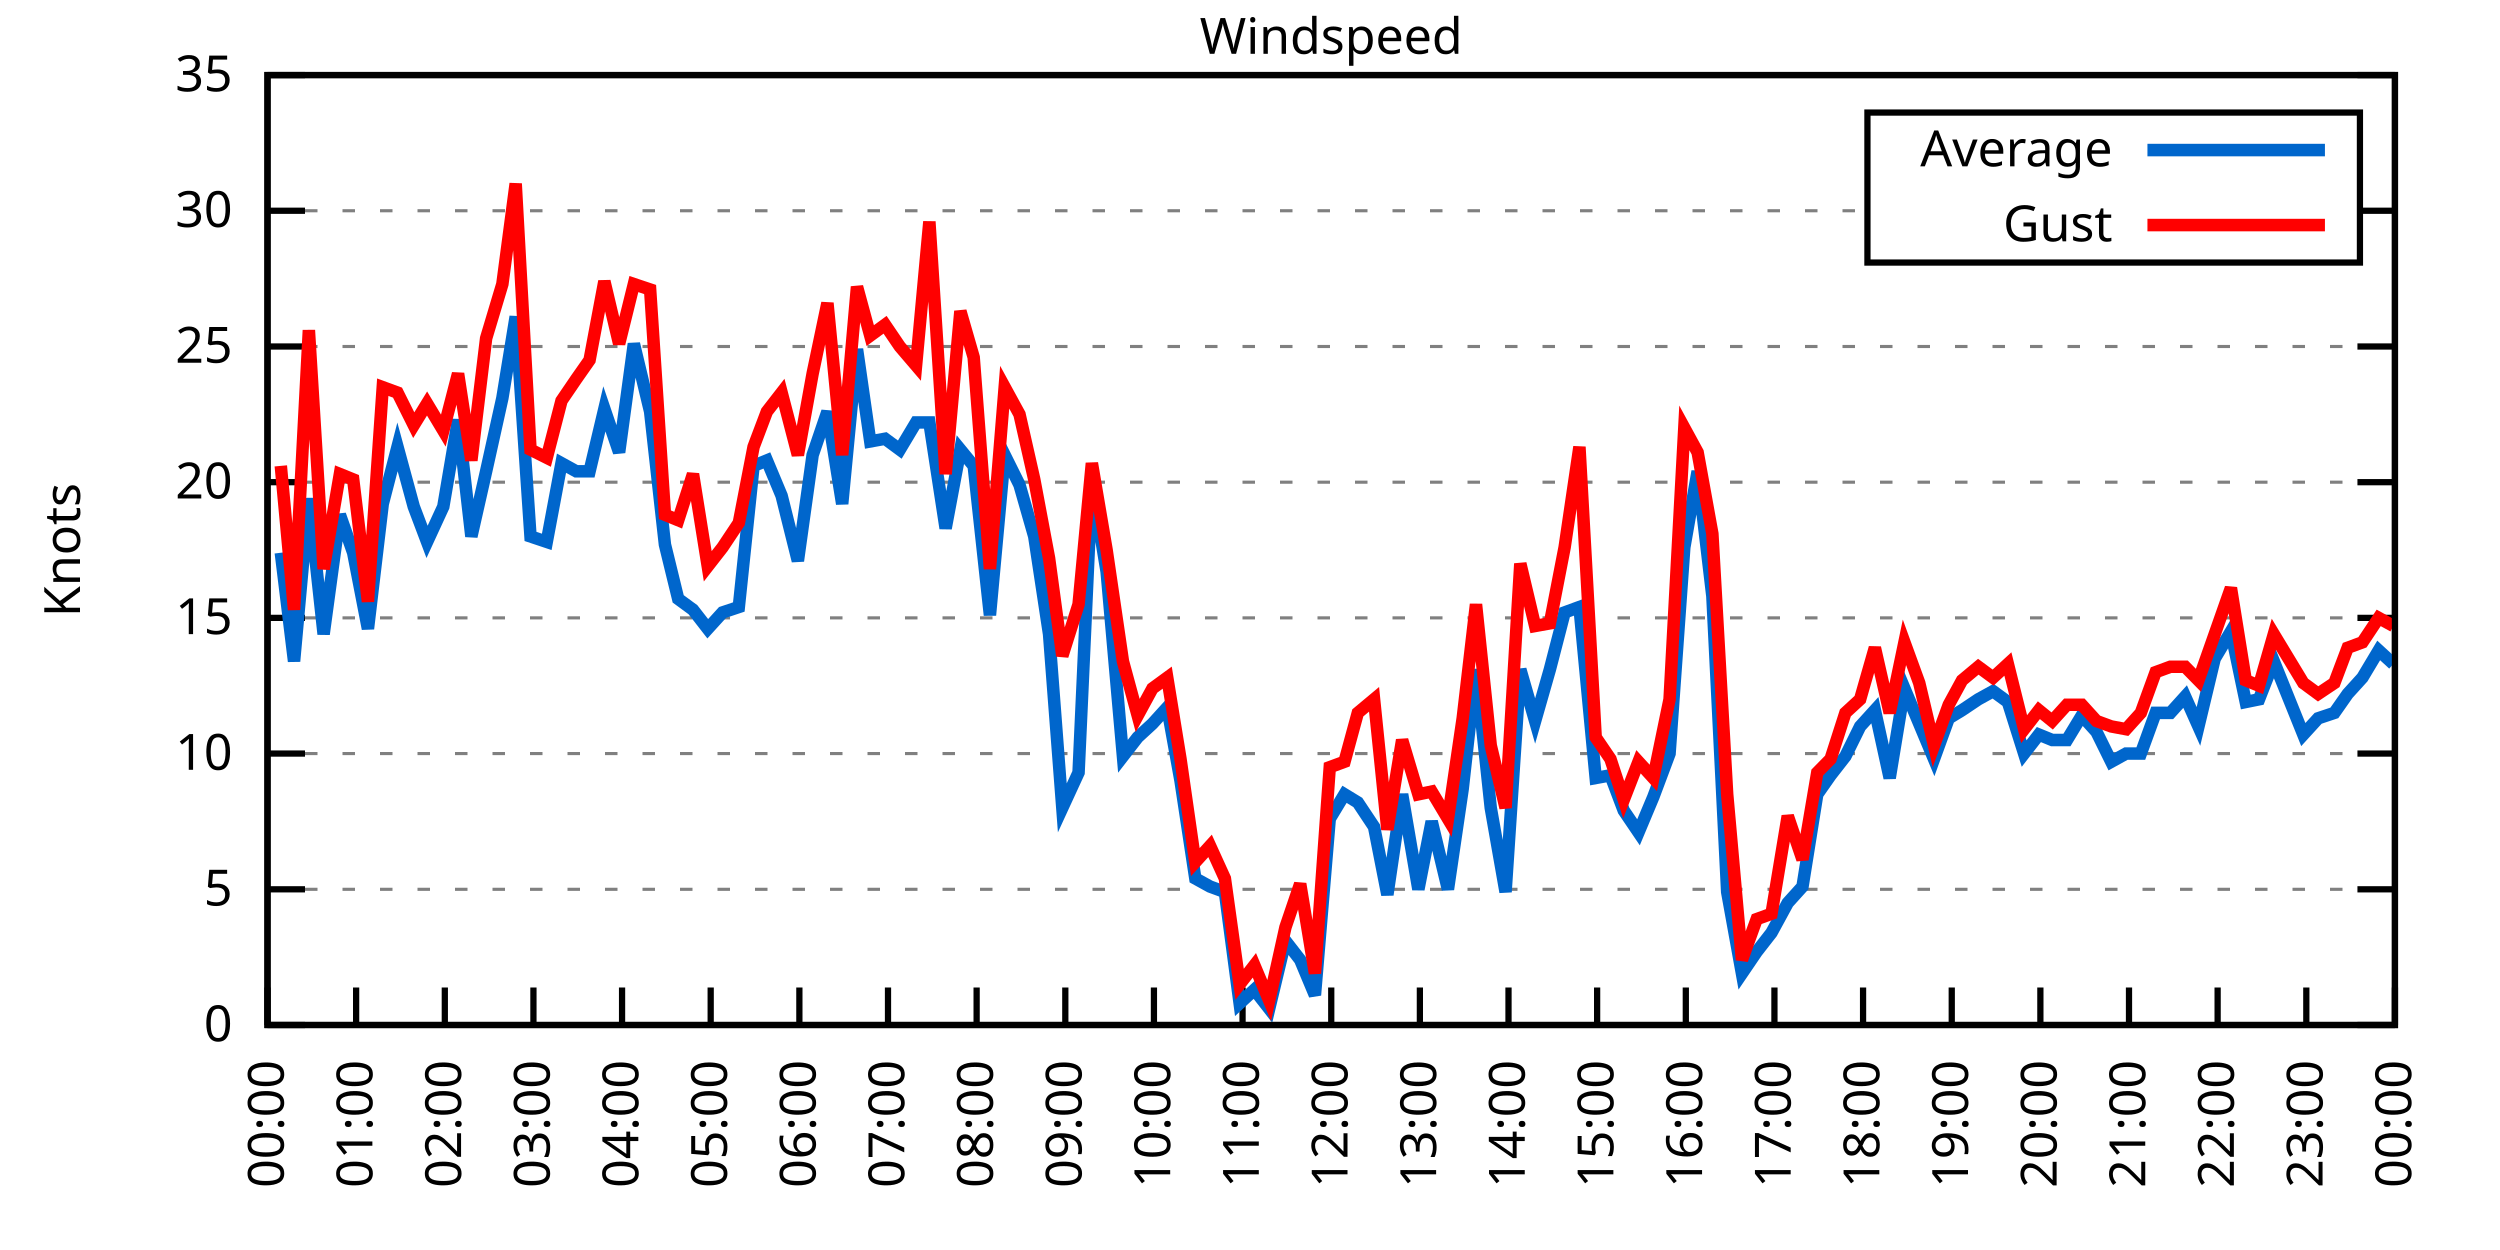
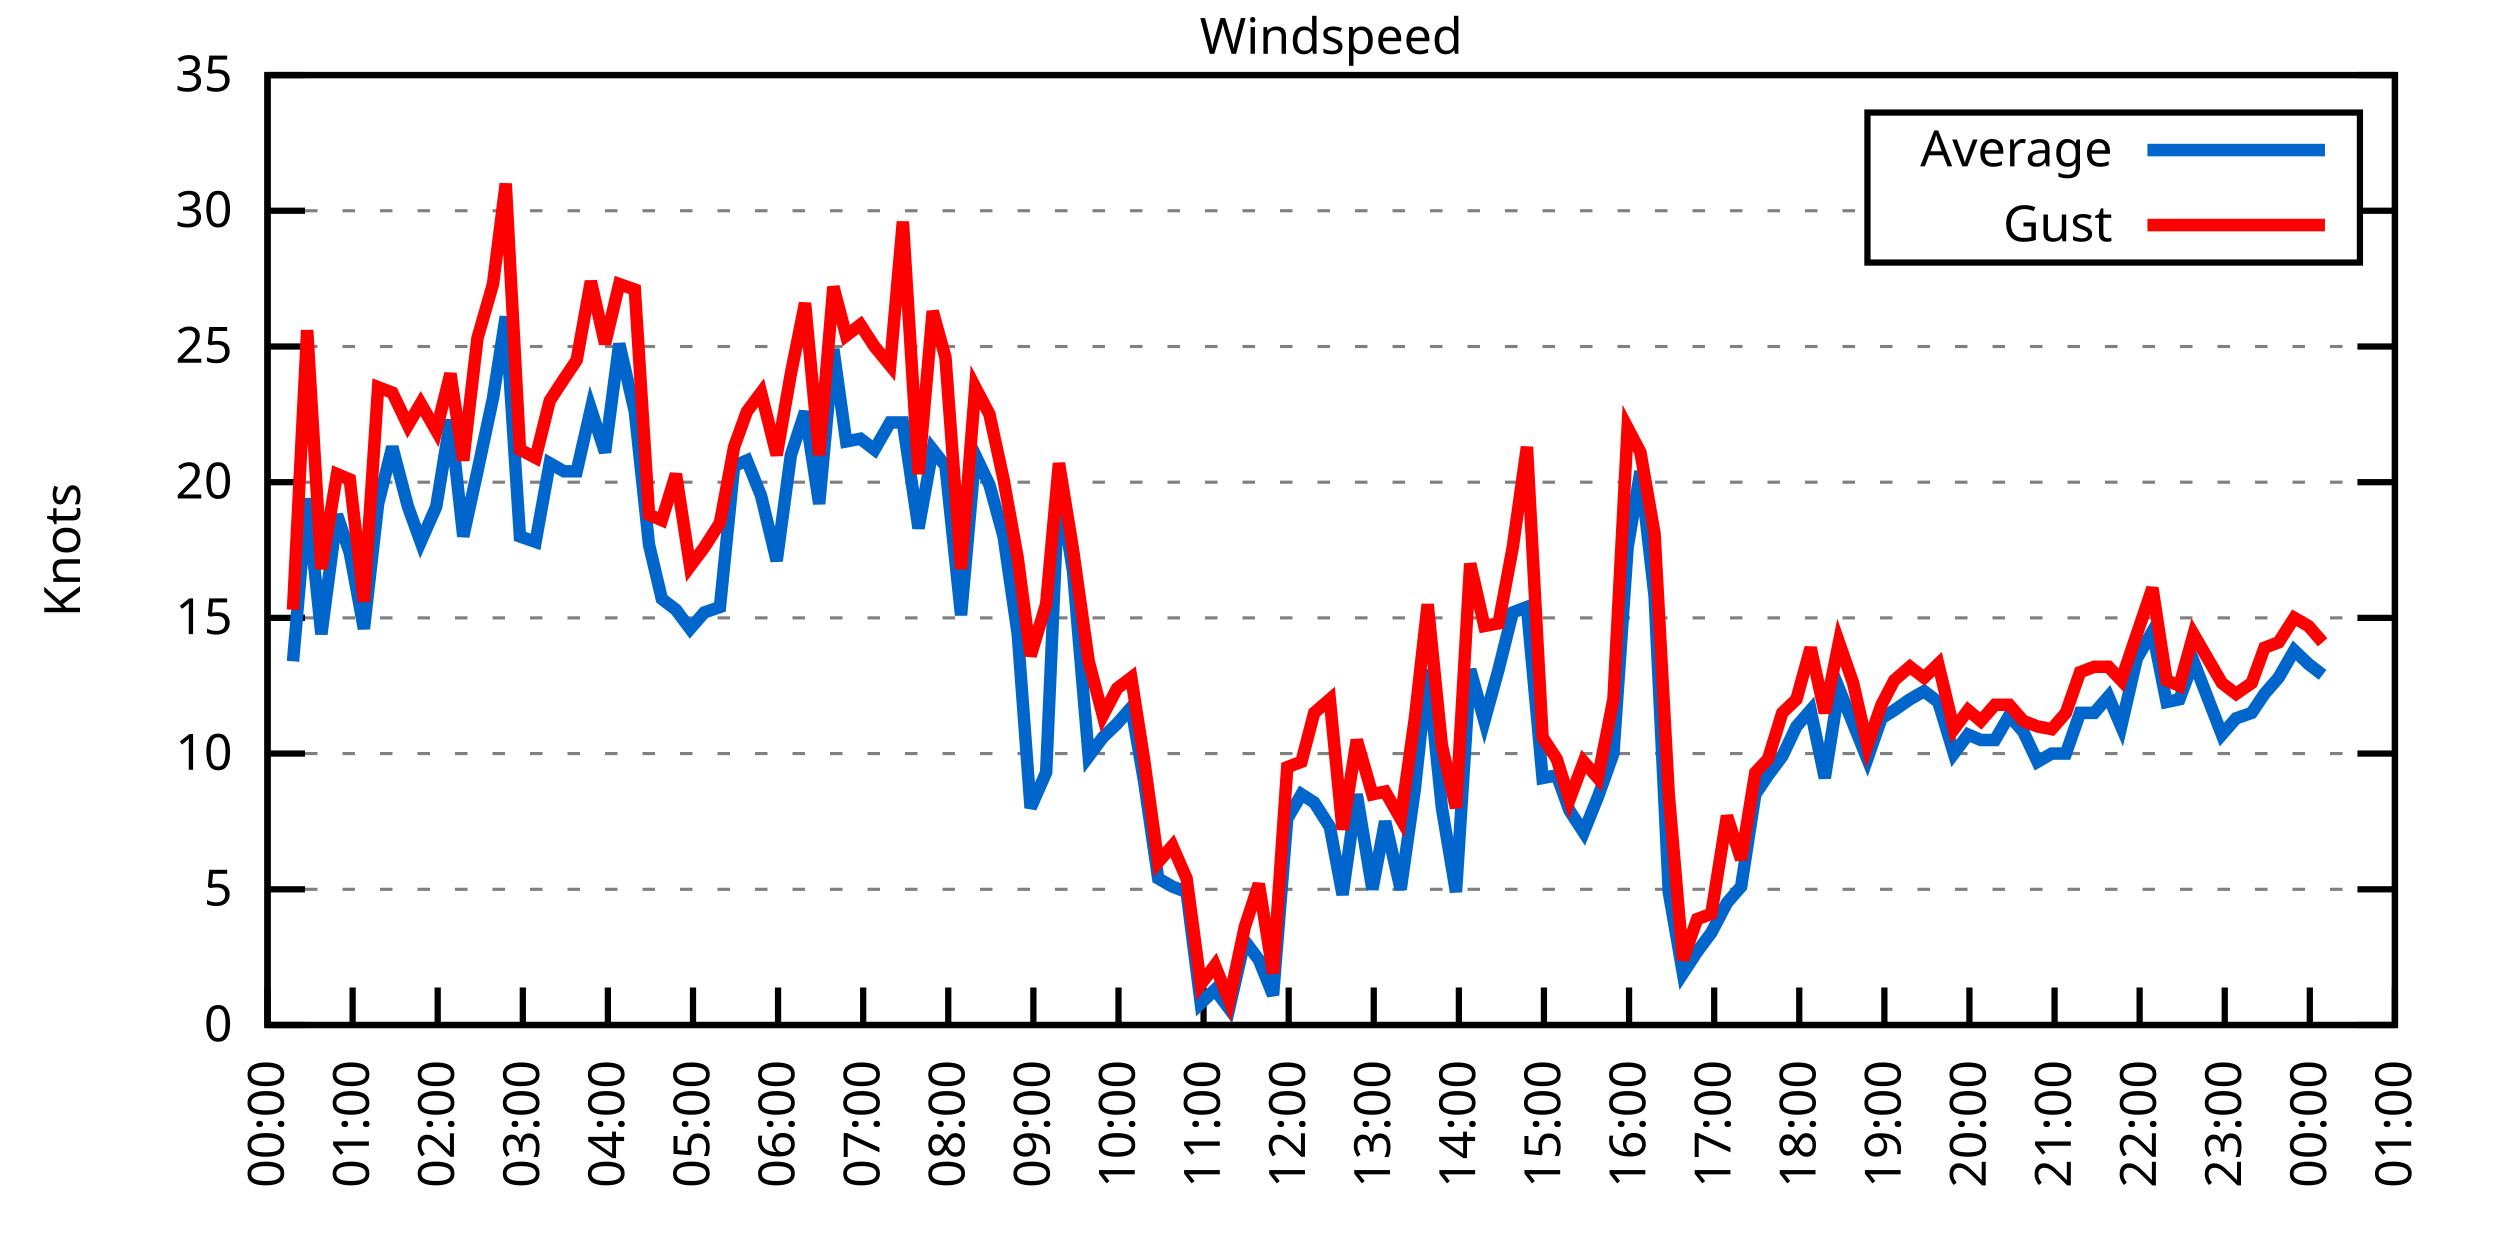
<svg xmlns="http://www.w3.org/2000/svg" xmlns:xlink="http://www.w3.org/1999/xlink" width="400" height="200" viewBox="0 0 400 200">
  <g id="gnuplot_canvas">
    <rect x="0" y="0" width="400" height="200" fill="none" />
    <defs>
      <circle id="gpDot" r="0.5" stroke-width="0.5" stroke="currentColor" />
      <path id="gpPt0" stroke-width="0.333" stroke="currentColor" d="M-1,0 h2 M0,-1 v2" />
      <path id="gpPt1" stroke-width="0.333" stroke="currentColor" d="M-1,-1 L1,1 M1,-1 L-1,1" />
      <path id="gpPt2" stroke-width="0.333" stroke="currentColor" d="M-1,0 L1,0 M0,-1 L0,1 M-1,-1 L1,1 M-1,1 L1,-1" />
      <rect id="gpPt3" stroke-width="0.333" stroke="currentColor" x="-1" y="-1" width="2" height="2" />
      <rect id="gpPt4" stroke-width="0.333" stroke="currentColor" fill="currentColor" x="-1" y="-1" width="2" height="2" />
      <circle id="gpPt5" stroke-width="0.333" stroke="currentColor" cx="0" cy="0" r="1" />
      <use xlink:href="#gpPt5" id="gpPt6" fill="currentColor" stroke="none" />
      <path id="gpPt7" stroke-width="0.333" stroke="currentColor" d="M0,-1.33 L-1.33,0.67 L1.33,0.67 z" />
      <use xlink:href="#gpPt7" id="gpPt8" fill="currentColor" stroke="none" />
      <use xlink:href="#gpPt7" id="gpPt9" stroke="currentColor" transform="rotate(180)" />
      <use xlink:href="#gpPt9" id="gpPt10" fill="currentColor" stroke="none" />
      <use xlink:href="#gpPt3" id="gpPt11" stroke="currentColor" transform="rotate(45)" />
      <use xlink:href="#gpPt11" id="gpPt12" fill="currentColor" stroke="none" />
      <path id="gpPt13" stroke-width="0.333" stroke="currentColor" d="M0,1.330 L1.265,0.411 L0.782,-1.067 L-0.782,-1.076 L-1.265,0.411 z" />
      <use xlink:href="#gpPt13" id="gpPt14" fill="currentColor" stroke="none" />
      <filter id="textbox" filterUnits="objectBoundingBox" x="0" y="0" height="1" width="1">
        <feFlood flood-color="white" flood-opacity="1" result="bgnd" />
        <feComposite in="SourceGraphic" in2="bgnd" operator="atop" />
      </filter>
      <filter id="greybox" filterUnits="objectBoundingBox" x="0" y="0" height="1" width="1">
        <feFlood flood-color="lightgrey" flood-opacity="1" result="grey" />
        <feComposite in="SourceGraphic" in2="grey" operator="atop" />
      </filter>
    </defs>
    <g fill="none" color="white" stroke="currentColor" stroke-width="1.00" stroke-linecap="butt" stroke-linejoin="miter">
</g>
    <g fill="none" color="black" stroke="currentColor" stroke-width="1.00" stroke-linecap="butt" stroke-linejoin="miter">
      <g stroke="none" shape-rendering="crispEdges">
        <polygon fill="rgb(255, 255, 255)" points="42.80,164.00 383.18,164.00 383.18,12.02 42.80,12.02 " />
      </g>
    </g>
    <g fill="none" color="black" stroke="currentColor" stroke-width="1.00" stroke-linecap="butt" stroke-linejoin="miter">
</g>
    <g fill="none" color="black" stroke="black" stroke-width="0.50" stroke-linecap="butt" stroke-linejoin="miter">
</g>
    <g fill="none" color="gray" stroke="currentColor" stroke-width="0.50" stroke-linecap="butt" stroke-linejoin="miter">
      <path stroke="gray" stroke-dasharray="2,4" class="gridline" d="M42.80,164.00 L383.19,164.00  " />
    </g>
    <g fill="none" color="gray" stroke="gray" stroke-width="1.00" stroke-linecap="butt" stroke-linejoin="miter">
</g>
    <g fill="none" color="black" stroke="currentColor" stroke-width="1.00" stroke-linecap="butt" stroke-linejoin="miter">
      <path stroke="black" d="M42.80,164.00 L48.80,164.00 M383.19,164.00 L377.19,164.00  " />
      <g transform="translate(37.20,166.60)" stroke="none" fill="black" font-family="Sans" font-size="8.00" text-anchor="end">
        <text>
          <tspan font-family="Sans"> 0</tspan>
        </text>
      </g>
    </g>
    <g fill="none" color="black" stroke="currentColor" stroke-width="1.00" stroke-linecap="butt" stroke-linejoin="miter">
</g>
    <g fill="none" color="black" stroke="black" stroke-width="0.50" stroke-linecap="butt" stroke-linejoin="miter">
</g>
    <g fill="none" color="gray" stroke="currentColor" stroke-width="0.50" stroke-linecap="butt" stroke-linejoin="miter">
      <path stroke="gray" stroke-dasharray="2,4" class="gridline" d="M42.80,142.29 L383.19,142.29  " />
    </g>
    <g fill="none" color="gray" stroke="gray" stroke-width="1.00" stroke-linecap="butt" stroke-linejoin="miter">
</g>
    <g fill="none" color="black" stroke="currentColor" stroke-width="1.00" stroke-linecap="butt" stroke-linejoin="miter">
      <path stroke="black" d="M42.80,142.29 L48.80,142.29 M383.19,142.29 L377.19,142.29  " />
      <g transform="translate(37.20,144.89)" stroke="none" fill="black" font-family="Sans" font-size="8.00" text-anchor="end">
        <text>
          <tspan font-family="Sans"> 5</tspan>
        </text>
      </g>
    </g>
    <g fill="none" color="black" stroke="currentColor" stroke-width="1.00" stroke-linecap="butt" stroke-linejoin="miter">
</g>
    <g fill="none" color="black" stroke="black" stroke-width="0.50" stroke-linecap="butt" stroke-linejoin="miter">
</g>
    <g fill="none" color="gray" stroke="currentColor" stroke-width="0.50" stroke-linecap="butt" stroke-linejoin="miter">
      <path stroke="gray" stroke-dasharray="2,4" class="gridline" d="M42.80,120.57 L383.19,120.57  " />
    </g>
    <g fill="none" color="gray" stroke="gray" stroke-width="1.00" stroke-linecap="butt" stroke-linejoin="miter">
</g>
    <g fill="none" color="black" stroke="currentColor" stroke-width="1.00" stroke-linecap="butt" stroke-linejoin="miter">
      <path stroke="black" d="M42.80,120.57 L48.80,120.57 M383.19,120.57 L377.19,120.57  " />
      <g transform="translate(37.20,123.17)" stroke="none" fill="black" font-family="Sans" font-size="8.00" text-anchor="end">
        <text>
          <tspan font-family="Sans"> 10</tspan>
        </text>
      </g>
    </g>
    <g fill="none" color="black" stroke="currentColor" stroke-width="1.00" stroke-linecap="butt" stroke-linejoin="miter">
</g>
    <g fill="none" color="black" stroke="black" stroke-width="0.50" stroke-linecap="butt" stroke-linejoin="miter">
</g>
    <g fill="none" color="gray" stroke="currentColor" stroke-width="0.50" stroke-linecap="butt" stroke-linejoin="miter">
      <path stroke="gray" stroke-dasharray="2,4" class="gridline" d="M42.80,98.86 L383.19,98.86  " />
    </g>
    <g fill="none" color="gray" stroke="gray" stroke-width="1.00" stroke-linecap="butt" stroke-linejoin="miter">
</g>
    <g fill="none" color="black" stroke="currentColor" stroke-width="1.00" stroke-linecap="butt" stroke-linejoin="miter">
      <path stroke="black" d="M42.80,98.86 L48.80,98.86 M383.19,98.86 L377.19,98.86  " />
      <g transform="translate(37.20,101.46)" stroke="none" fill="black" font-family="Sans" font-size="8.00" text-anchor="end">
        <text>
          <tspan font-family="Sans"> 15</tspan>
        </text>
      </g>
    </g>
    <g fill="none" color="black" stroke="currentColor" stroke-width="1.00" stroke-linecap="butt" stroke-linejoin="miter">
</g>
    <g fill="none" color="black" stroke="black" stroke-width="0.50" stroke-linecap="butt" stroke-linejoin="miter">
</g>
    <g fill="none" color="gray" stroke="currentColor" stroke-width="0.50" stroke-linecap="butt" stroke-linejoin="miter">
      <path stroke="gray" stroke-dasharray="2,4" class="gridline" d="M42.80,77.15 L383.19,77.15  " />
    </g>
    <g fill="none" color="gray" stroke="gray" stroke-width="1.00" stroke-linecap="butt" stroke-linejoin="miter">
</g>
    <g fill="none" color="black" stroke="currentColor" stroke-width="1.00" stroke-linecap="butt" stroke-linejoin="miter">
      <path stroke="black" d="M42.80,77.15 L48.80,77.15 M383.19,77.15 L377.19,77.15  " />
      <g transform="translate(37.20,79.75)" stroke="none" fill="black" font-family="Sans" font-size="8.00" text-anchor="end">
        <text>
          <tspan font-family="Sans"> 20</tspan>
        </text>
      </g>
    </g>
    <g fill="none" color="black" stroke="currentColor" stroke-width="1.00" stroke-linecap="butt" stroke-linejoin="miter">
</g>
    <g fill="none" color="black" stroke="black" stroke-width="0.50" stroke-linecap="butt" stroke-linejoin="miter">
</g>
    <g fill="none" color="gray" stroke="currentColor" stroke-width="0.50" stroke-linecap="butt" stroke-linejoin="miter">
      <path stroke="gray" stroke-dasharray="2,4" class="gridline" d="M42.80,55.44 L383.19,55.44  " />
    </g>
    <g fill="none" color="gray" stroke="gray" stroke-width="1.00" stroke-linecap="butt" stroke-linejoin="miter">
</g>
    <g fill="none" color="black" stroke="currentColor" stroke-width="1.00" stroke-linecap="butt" stroke-linejoin="miter">
      <path stroke="black" d="M42.80,55.44 L48.80,55.44 M383.19,55.44 L377.19,55.44  " />
      <g transform="translate(37.20,58.04)" stroke="none" fill="black" font-family="Sans" font-size="8.00" text-anchor="end">
        <text>
          <tspan font-family="Sans"> 25</tspan>
        </text>
      </g>
    </g>
    <g fill="none" color="black" stroke="currentColor" stroke-width="1.00" stroke-linecap="butt" stroke-linejoin="miter">
</g>
    <g fill="none" color="black" stroke="black" stroke-width="0.50" stroke-linecap="butt" stroke-linejoin="miter">
</g>
    <g fill="none" color="gray" stroke="currentColor" stroke-width="0.50" stroke-linecap="butt" stroke-linejoin="miter">
      <path stroke="gray" stroke-dasharray="2,4" class="gridline" d="M42.80,33.72 L298.79,33.72 M377.59,33.72 L383.19,33.72  " />
    </g>
    <g fill="none" color="gray" stroke="gray" stroke-width="1.00" stroke-linecap="butt" stroke-linejoin="miter">
</g>
    <g fill="none" color="black" stroke="currentColor" stroke-width="1.00" stroke-linecap="butt" stroke-linejoin="miter">
      <path stroke="black" d="M42.80,33.72 L48.80,33.72 M383.19,33.72 L377.19,33.72  " />
      <g transform="translate(37.20,36.32)" stroke="none" fill="black" font-family="Sans" font-size="8.00" text-anchor="end">
        <text>
          <tspan font-family="Sans"> 30</tspan>
        </text>
      </g>
    </g>
    <g fill="none" color="black" stroke="currentColor" stroke-width="1.00" stroke-linecap="butt" stroke-linejoin="miter">
</g>
    <g fill="none" color="black" stroke="black" stroke-width="0.50" stroke-linecap="butt" stroke-linejoin="miter">
</g>
    <g fill="none" color="gray" stroke="currentColor" stroke-width="0.50" stroke-linecap="butt" stroke-linejoin="miter">
      <path stroke="gray" stroke-dasharray="2,4" class="gridline" d="M42.80,12.01 L383.19,12.01  " />
    </g>
    <g fill="none" color="gray" stroke="gray" stroke-width="1.00" stroke-linecap="butt" stroke-linejoin="miter">
</g>
    <g fill="none" color="black" stroke="currentColor" stroke-width="1.00" stroke-linecap="butt" stroke-linejoin="miter">
      <path stroke="black" d="M42.80,12.01 L48.80,12.01 M383.19,12.01 L377.19,12.01  " />
      <g transform="translate(37.20,14.61)" stroke="none" fill="black" font-family="Sans" font-size="8.00" text-anchor="end">
        <text>
          <tspan font-family="Sans"> 35</tspan>
        </text>
      </g>
    </g>
    <g fill="none" color="black" stroke="currentColor" stroke-width="1.00" stroke-linecap="butt" stroke-linejoin="miter">
      <path stroke="black" d="M42.80,164.00 L42.80,158.00  " />
      <g transform="translate(45.40,169.60) rotate(270.00)" stroke="none" fill="black" font-family="Sans" font-size="8.00" text-anchor="end">
        <text>
          <tspan font-family="Sans">00:00</tspan>
        </text>
      </g>
    </g>
    <g fill="none" color="black" stroke="currentColor" stroke-width="1.00" stroke-linecap="butt" stroke-linejoin="miter">
-       <path stroke="black" d="M56.98,164.00 L56.98,158.00  " />
-       <g transform="translate(59.58,169.60) rotate(270.00)" stroke="none" fill="black" font-family="Sans" font-size="8.00" text-anchor="end">
+       <path stroke="black" d="M56.42,164.00 L56.42,158.00  " />
+       <g transform="translate(59.02,169.60) rotate(270.00)" stroke="none" fill="black" font-family="Sans" font-size="8.00" text-anchor="end">
        <text>
          <tspan font-family="Sans">01:00</tspan>
        </text>
      </g>
    </g>
    <g fill="none" color="black" stroke="currentColor" stroke-width="1.00" stroke-linecap="butt" stroke-linejoin="miter">
-       <path stroke="black" d="M71.17,164.00 L71.17,158.00  " />
-       <g transform="translate(73.77,169.60) rotate(270.00)" stroke="none" fill="black" font-family="Sans" font-size="8.00" text-anchor="end">
+       <path stroke="black" d="M70.03,164.00 L70.03,158.00  " />
+       <g transform="translate(72.63,169.60) rotate(270.00)" stroke="none" fill="black" font-family="Sans" font-size="8.00" text-anchor="end">
        <text>
          <tspan font-family="Sans">02:00</tspan>
        </text>
      </g>
    </g>
    <g fill="none" color="black" stroke="currentColor" stroke-width="1.00" stroke-linecap="butt" stroke-linejoin="miter">
-       <path stroke="black" d="M85.35,164.00 L85.35,158.00  " />
-       <g transform="translate(87.95,169.60) rotate(270.00)" stroke="none" fill="black" font-family="Sans" font-size="8.00" text-anchor="end">
+       <path stroke="black" d="M83.65,164.00 L83.65,158.00  " />
+       <g transform="translate(86.25,169.60) rotate(270.00)" stroke="none" fill="black" font-family="Sans" font-size="8.00" text-anchor="end">
        <text>
          <tspan font-family="Sans">03:00</tspan>
        </text>
      </g>
    </g>
    <g fill="none" color="black" stroke="currentColor" stroke-width="1.00" stroke-linecap="butt" stroke-linejoin="miter">
-       <path stroke="black" d="M99.53,164.00 L99.53,158.00  " />
-       <g transform="translate(102.13,169.60) rotate(270.00)" stroke="none" fill="black" font-family="Sans" font-size="8.00" text-anchor="end">
+       <path stroke="black" d="M97.26,164.00 L97.26,158.00  " />
+       <g transform="translate(99.86,169.60) rotate(270.00)" stroke="none" fill="black" font-family="Sans" font-size="8.00" text-anchor="end">
        <text>
          <tspan font-family="Sans">04:00</tspan>
        </text>
      </g>
    </g>
    <g fill="none" color="black" stroke="currentColor" stroke-width="1.00" stroke-linecap="butt" stroke-linejoin="miter">
-       <path stroke="black" d="M113.71,164.00 L113.71,158.00  " />
-       <g transform="translate(116.31,169.60) rotate(270.00)" stroke="none" fill="black" font-family="Sans" font-size="8.00" text-anchor="end">
+       <path stroke="black" d="M110.88,164.00 L110.88,158.00  " />
+       <g transform="translate(113.48,169.60) rotate(270.00)" stroke="none" fill="black" font-family="Sans" font-size="8.00" text-anchor="end">
        <text>
          <tspan font-family="Sans">05:00</tspan>
        </text>
      </g>
    </g>
    <g fill="none" color="black" stroke="currentColor" stroke-width="1.00" stroke-linecap="butt" stroke-linejoin="miter">
-       <path stroke="black" d="M127.90,164.00 L127.90,158.00  " />
-       <g transform="translate(130.50,169.60) rotate(270.00)" stroke="none" fill="black" font-family="Sans" font-size="8.00" text-anchor="end">
+       <path stroke="black" d="M124.49,164.00 L124.49,158.00  " />
+       <g transform="translate(127.09,169.60) rotate(270.00)" stroke="none" fill="black" font-family="Sans" font-size="8.00" text-anchor="end">
        <text>
          <tspan font-family="Sans">06:00</tspan>
        </text>
      </g>
    </g>
    <g fill="none" color="black" stroke="currentColor" stroke-width="1.00" stroke-linecap="butt" stroke-linejoin="miter">
-       <path stroke="black" d="M142.08,164.00 L142.08,158.00  " />
-       <g transform="translate(144.68,169.60) rotate(270.00)" stroke="none" fill="black" font-family="Sans" font-size="8.00" text-anchor="end">
+       <path stroke="black" d="M138.11,164.00 L138.11,158.00  " />
+       <g transform="translate(140.71,169.60) rotate(270.00)" stroke="none" fill="black" font-family="Sans" font-size="8.00" text-anchor="end">
        <text>
          <tspan font-family="Sans">07:00</tspan>
        </text>
      </g>
    </g>
    <g fill="none" color="black" stroke="currentColor" stroke-width="1.00" stroke-linecap="butt" stroke-linejoin="miter">
-       <path stroke="black" d="M156.26,164.00 L156.26,158.00  " />
-       <g transform="translate(158.86,169.60) rotate(270.00)" stroke="none" fill="black" font-family="Sans" font-size="8.00" text-anchor="end">
+       <path stroke="black" d="M151.72,164.00 L151.72,158.00  " />
+       <g transform="translate(154.32,169.60) rotate(270.00)" stroke="none" fill="black" font-family="Sans" font-size="8.00" text-anchor="end">
        <text>
          <tspan font-family="Sans">08:00</tspan>
        </text>
      </g>
    </g>
    <g fill="none" color="black" stroke="currentColor" stroke-width="1.00" stroke-linecap="butt" stroke-linejoin="miter">
-       <path stroke="black" d="M170.45,164.00 L170.45,158.00  " />
-       <g transform="translate(173.05,169.60) rotate(270.00)" stroke="none" fill="black" font-family="Sans" font-size="8.00" text-anchor="end">
+       <path stroke="black" d="M165.34,164.00 L165.34,158.00  " />
+       <g transform="translate(167.94,169.60) rotate(270.00)" stroke="none" fill="black" font-family="Sans" font-size="8.00" text-anchor="end">
        <text>
          <tspan font-family="Sans">09:00</tspan>
        </text>
      </g>
    </g>
    <g fill="none" color="black" stroke="currentColor" stroke-width="1.00" stroke-linecap="butt" stroke-linejoin="miter">
-       <path stroke="black" d="M184.63,164.00 L184.63,158.00  " />
-       <g transform="translate(187.23,169.60) rotate(270.00)" stroke="none" fill="black" font-family="Sans" font-size="8.00" text-anchor="end">
+       <path stroke="black" d="M178.96,164.00 L178.96,158.00  " />
+       <g transform="translate(181.56,169.60) rotate(270.00)" stroke="none" fill="black" font-family="Sans" font-size="8.00" text-anchor="end">
        <text>
          <tspan font-family="Sans">10:00</tspan>
        </text>
      </g>
    </g>
    <g fill="none" color="black" stroke="currentColor" stroke-width="1.00" stroke-linecap="butt" stroke-linejoin="miter">
-       <path stroke="black" d="M198.81,164.00 L198.81,158.00  " />
-       <g transform="translate(201.41,169.60) rotate(270.00)" stroke="none" fill="black" font-family="Sans" font-size="8.00" text-anchor="end">
+       <path stroke="black" d="M192.57,164.00 L192.57,158.00  " />
+       <g transform="translate(195.17,169.60) rotate(270.00)" stroke="none" fill="black" font-family="Sans" font-size="8.00" text-anchor="end">
        <text>
          <tspan font-family="Sans">11:00</tspan>
        </text>
      </g>
    </g>
    <g fill="none" color="black" stroke="currentColor" stroke-width="1.00" stroke-linecap="butt" stroke-linejoin="miter">
-       <path stroke="black" d="M213.00,164.00 L213.00,158.00  " />
-       <g transform="translate(215.60,169.60) rotate(270.00)" stroke="none" fill="black" font-family="Sans" font-size="8.00" text-anchor="end">
+       <path stroke="black" d="M206.19,164.00 L206.19,158.00  " />
+       <g transform="translate(208.79,169.60) rotate(270.00)" stroke="none" fill="black" font-family="Sans" font-size="8.00" text-anchor="end">
        <text>
          <tspan font-family="Sans">12:00</tspan>
        </text>
      </g>
    </g>
    <g fill="none" color="black" stroke="currentColor" stroke-width="1.00" stroke-linecap="butt" stroke-linejoin="miter">
-       <path stroke="black" d="M227.18,164.00 L227.18,158.00  " />
-       <g transform="translate(229.78,169.60) rotate(270.00)" stroke="none" fill="black" font-family="Sans" font-size="8.00" text-anchor="end">
+       <path stroke="black" d="M219.80,164.00 L219.80,158.00  " />
+       <g transform="translate(222.40,169.60) rotate(270.00)" stroke="none" fill="black" font-family="Sans" font-size="8.00" text-anchor="end">
        <text>
          <tspan font-family="Sans">13:00</tspan>
        </text>
      </g>
    </g>
    <g fill="none" color="black" stroke="currentColor" stroke-width="1.00" stroke-linecap="butt" stroke-linejoin="miter">
-       <path stroke="black" d="M241.36,164.00 L241.36,158.00  " />
-       <g transform="translate(243.96,169.60) rotate(270.00)" stroke="none" fill="black" font-family="Sans" font-size="8.00" text-anchor="end">
+       <path stroke="black" d="M233.42,164.00 L233.42,158.00  " />
+       <g transform="translate(236.02,169.60) rotate(270.00)" stroke="none" fill="black" font-family="Sans" font-size="8.00" text-anchor="end">
        <text>
          <tspan font-family="Sans">14:00</tspan>
        </text>
      </g>
    </g>
    <g fill="none" color="black" stroke="currentColor" stroke-width="1.00" stroke-linecap="butt" stroke-linejoin="miter">
-       <path stroke="black" d="M255.54,164.00 L255.54,158.00  " />
-       <g transform="translate(258.14,169.60) rotate(270.00)" stroke="none" fill="black" font-family="Sans" font-size="8.00" text-anchor="end">
+       <path stroke="black" d="M247.03,164.00 L247.03,158.00  " />
+       <g transform="translate(249.63,169.60) rotate(270.00)" stroke="none" fill="black" font-family="Sans" font-size="8.00" text-anchor="end">
        <text>
          <tspan font-family="Sans">15:00</tspan>
        </text>
      </g>
    </g>
    <g fill="none" color="black" stroke="currentColor" stroke-width="1.00" stroke-linecap="butt" stroke-linejoin="miter">
-       <path stroke="black" d="M269.73,164.00 L269.73,158.00  " />
-       <g transform="translate(272.33,169.60) rotate(270.00)" stroke="none" fill="black" font-family="Sans" font-size="8.00" text-anchor="end">
+       <path stroke="black" d="M260.65,164.00 L260.65,158.00  " />
+       <g transform="translate(263.25,169.60) rotate(270.00)" stroke="none" fill="black" font-family="Sans" font-size="8.00" text-anchor="end">
        <text>
          <tspan font-family="Sans">16:00</tspan>
        </text>
      </g>
    </g>
    <g fill="none" color="black" stroke="currentColor" stroke-width="1.00" stroke-linecap="butt" stroke-linejoin="miter">
-       <path stroke="black" d="M283.91,164.00 L283.91,158.00  " />
-       <g transform="translate(286.51,169.60) rotate(270.00)" stroke="none" fill="black" font-family="Sans" font-size="8.00" text-anchor="end">
+       <path stroke="black" d="M274.27,164.00 L274.27,158.00  " />
+       <g transform="translate(276.87,169.60) rotate(270.00)" stroke="none" fill="black" font-family="Sans" font-size="8.00" text-anchor="end">
        <text>
          <tspan font-family="Sans">17:00</tspan>
        </text>
      </g>
    </g>
    <g fill="none" color="black" stroke="currentColor" stroke-width="1.00" stroke-linecap="butt" stroke-linejoin="miter">
-       <path stroke="black" d="M298.09,164.00 L298.09,158.00  " />
-       <g transform="translate(300.69,169.60) rotate(270.00)" stroke="none" fill="black" font-family="Sans" font-size="8.00" text-anchor="end">
+       <path stroke="black" d="M287.88,164.00 L287.88,158.00  " />
+       <g transform="translate(290.48,169.60) rotate(270.00)" stroke="none" fill="black" font-family="Sans" font-size="8.00" text-anchor="end">
        <text>
          <tspan font-family="Sans">18:00</tspan>
        </text>
      </g>
    </g>
    <g fill="none" color="black" stroke="currentColor" stroke-width="1.00" stroke-linecap="butt" stroke-linejoin="miter">
-       <path stroke="black" d="M312.28,164.00 L312.28,158.00  " />
-       <g transform="translate(314.88,169.60) rotate(270.00)" stroke="none" fill="black" font-family="Sans" font-size="8.00" text-anchor="end">
+       <path stroke="black" d="M301.50,164.00 L301.50,158.00  " />
+       <g transform="translate(304.10,169.60) rotate(270.00)" stroke="none" fill="black" font-family="Sans" font-size="8.00" text-anchor="end">
        <text>
          <tspan font-family="Sans">19:00</tspan>
        </text>
      </g>
    </g>
    <g fill="none" color="black" stroke="currentColor" stroke-width="1.00" stroke-linecap="butt" stroke-linejoin="miter">
-       <path stroke="black" d="M326.46,164.00 L326.46,158.00  " />
-       <g transform="translate(329.06,169.60) rotate(270.00)" stroke="none" fill="black" font-family="Sans" font-size="8.00" text-anchor="end">
+       <path stroke="black" d="M315.11,164.00 L315.11,158.00  " />
+       <g transform="translate(317.71,169.60) rotate(270.00)" stroke="none" fill="black" font-family="Sans" font-size="8.00" text-anchor="end">
        <text>
          <tspan font-family="Sans">20:00</tspan>
        </text>
      </g>
    </g>
    <g fill="none" color="black" stroke="currentColor" stroke-width="1.00" stroke-linecap="butt" stroke-linejoin="miter">
-       <path stroke="black" d="M340.64,164.00 L340.64,158.00  " />
-       <g transform="translate(343.24,169.60) rotate(270.00)" stroke="none" fill="black" font-family="Sans" font-size="8.00" text-anchor="end">
+       <path stroke="black" d="M328.73,164.00 L328.73,158.00  " />
+       <g transform="translate(331.33,169.60) rotate(270.00)" stroke="none" fill="black" font-family="Sans" font-size="8.00" text-anchor="end">
        <text>
          <tspan font-family="Sans">21:00</tspan>
        </text>
      </g>
    </g>
    <g fill="none" color="black" stroke="currentColor" stroke-width="1.00" stroke-linecap="butt" stroke-linejoin="miter">
-       <path stroke="black" d="M354.82,164.00 L354.82,158.00  " />
-       <g transform="translate(357.42,169.60) rotate(270.00)" stroke="none" fill="black" font-family="Sans" font-size="8.00" text-anchor="end">
+       <path stroke="black" d="M342.34,164.00 L342.34,158.00  " />
+       <g transform="translate(344.94,169.60) rotate(270.00)" stroke="none" fill="black" font-family="Sans" font-size="8.00" text-anchor="end">
        <text>
          <tspan font-family="Sans">22:00</tspan>
        </text>
      </g>
    </g>
    <g fill="none" color="black" stroke="currentColor" stroke-width="1.00" stroke-linecap="butt" stroke-linejoin="miter">
-       <path stroke="black" d="M369.01,164.00 L369.01,158.00  " />
-       <g transform="translate(371.61,169.60) rotate(270.00)" stroke="none" fill="black" font-family="Sans" font-size="8.00" text-anchor="end">
+       <path stroke="black" d="M355.96,164.00 L355.96,158.00  " />
+       <g transform="translate(358.56,169.60) rotate(270.00)" stroke="none" fill="black" font-family="Sans" font-size="8.00" text-anchor="end">
        <text>
          <tspan font-family="Sans">23:00</tspan>
+         </text>
+       </g>
+     </g>
+     <g fill="none" color="black" stroke="currentColor" stroke-width="1.00" stroke-linecap="butt" stroke-linejoin="miter">
+       <path stroke="black" d="M369.57,164.00 L369.57,158.00  " />
+       <g transform="translate(372.17,169.60) rotate(270.00)" stroke="none" fill="black" font-family="Sans" font-size="8.00" text-anchor="end">
+         <text>
+           <tspan font-family="Sans">00:00</tspan>
        </text>
      </g>
    </g>
    <g fill="none" color="black" stroke="currentColor" stroke-width="1.00" stroke-linecap="butt" stroke-linejoin="miter">
      <path stroke="black" d="M383.19,164.00 L383.19,158.00  " />
      <g transform="translate(385.79,169.60) rotate(270.00)" stroke="none" fill="black" font-family="Sans" font-size="8.00" text-anchor="end">
        <text>
-           <tspan font-family="Sans">00:00</tspan>
+           <tspan font-family="Sans">01:00</tspan>
        </text>
      </g>
    </g>
    <g fill="none" color="black" stroke="currentColor" stroke-width="1.00" stroke-linecap="butt" stroke-linejoin="miter">
</g>
    <g fill="none" color="black" stroke="currentColor" stroke-width="1.00" stroke-linecap="butt" stroke-linejoin="miter">
      <path stroke="black" d="M42.80,12.01 L42.80,164.00 L383.19,164.00 L383.19,12.01 L42.80,12.01 Z  " />
    </g>
    <g fill="none" color="black" stroke="currentColor" stroke-width="1.00" stroke-linecap="butt" stroke-linejoin="miter">
</g>
    <g fill="none" color="black" stroke="currentColor" stroke-width="1.00" stroke-linecap="butt" stroke-linejoin="miter">
      <path stroke="black" d="M298.79,42.01 L298.79,18.01 L377.59,18.01 L377.59,42.01 L298.79,42.01 Z  " />
    </g>
    <g id="Windspeed_plot_1">
      <g fill="none" color="white" stroke="black" stroke-width="2.00" stroke-linecap="butt" stroke-linejoin="miter">
</g>
      <g fill="none" color="black" stroke="currentColor" stroke-width="2.00" stroke-linecap="butt" stroke-linejoin="miter">
        <g transform="translate(337.99,26.61)" stroke="none" fill="black" font-family="Sans" font-size="8.00" text-anchor="end">
          <text>
            <tspan font-family="Sans">Average</tspan>
          </text>
        </g>
      </g>
      <g fill="none" color="black" stroke="currentColor" stroke-width="2.00" stroke-linecap="butt" stroke-linejoin="miter">
-         <path stroke="rgb(  0, 102, 204)" d="M343.59,24.01 L371.99,24.01 M44.93,88.44 L47.05,105.81 L49.42,79.75 L51.78,101.47 L54.38,82.36 L56.51,88.44   L58.87,100.60 L61.24,80.62 L63.60,71.50 L66.20,81.06 L68.33,86.70 L70.93,81.06 L73.29,67.16 L75.42,85.83   L77.78,75.41 L80.38,63.69 L82.51,50.66 L84.88,85.83 L87.48,86.70 L89.84,74.11 L92.20,75.41 L94.33,75.41   L96.70,65.42 L99.06,72.37 L101.42,55.00 L104.02,65.86 L106.39,87.14 L108.51,95.82 L110.88,97.56 L113.24,100.60   L115.61,97.99 L118.21,97.12 L120.57,74.54 L122.70,73.67 L125.06,79.32 L127.66,89.74 L130.02,72.81 L132.39,65.86   L134.75,80.62 L137.12,55.87 L139.24,70.63 L141.61,70.20 L143.97,71.94 L146.57,67.59 L148.70,67.59 L151.30,84.53   L153.66,71.94 L155.79,74.54 L158.39,98.43 L160.75,72.81 L163.12,77.58 L165.48,85.83 L167.85,101.47 L169.97,129.26   L172.57,123.61 L174.70,77.15 L177.06,91.48 L179.67,121.01 L182.03,117.97 L184.39,115.80 L186.76,113.19 L188.88,124.92   L191.25,140.55 L193.61,141.85 L195.98,142.72 L198.34,160.53 L200.70,158.35 L203.07,161.39 L205.67,150.54 L208.03,153.58   L210.39,159.22 L212.76,131.00 L215.12,127.09 L217.25,128.39 L219.85,132.30 L221.98,143.16 L224.34,127.09 L226.94,142.29   L229.07,131.43 L231.67,142.29 L234.03,126.22 L236.16,107.11 L238.52,129.26 L240.89,142.72 L243.25,107.11 L245.62,115.36   L247.98,107.11 L250.34,97.99 L252.71,97.12 L255.31,124.48 L257.67,124.05 L259.80,129.69 L262.16,133.17 L264.53,127.52   L267.13,120.57 L269.49,87.57 L271.62,75.41 L273.98,95.39 L276.35,142.72 L278.71,155.75 L281.07,152.28 L283.44,149.24   L286.04,144.46 L288.40,141.85 L290.76,127.09 L292.89,124.05 L295.26,121.01 L297.62,116.23 L299.98,113.63 L302.35,124.48   L304.71,110.15 L307.08,115.80 L309.44,121.44 L311.80,114.93 L313.93,113.63 L316.53,111.89 L318.89,110.59 L321.26,112.32   L323.86,120.57 L326.22,117.53 L328.35,118.40 L330.71,118.40 L333.08,114.49 L335.44,117.10 L337.80,121.88 L340.17,120.57   L342.53,120.57 L344.90,114.06 L347.26,114.06 L349.62,111.45 L351.75,116.23 L354.35,105.38 L356.95,101.03 L359.32,112.32   L361.44,111.89 L363.81,105.81 L368.53,117.53 L370.90,114.93 L373.50,114.06 L375.63,111.02 L377.99,108.42 L380.59,104.07   L382.95,106.24  " />
+         <path stroke="rgb(  0, 102, 204)" d="M343.59,24.01 L371.99,24.01 M46.88,105.81 L49.15,79.75 L51.42,101.47 L53.92,82.36 L55.96,88.44 L58.23,100.60   L60.50,80.62 L62.77,71.50 L65.27,81.06 L67.31,86.70 L69.80,81.06 L72.07,67.16 L74.12,85.83 L76.39,75.41   L78.88,63.69 L80.92,50.66 L83.19,85.83 L85.69,86.70 L87.96,74.11 L90.23,75.41 L92.27,75.41 L94.54,65.42   L96.81,72.37 L99.08,55.00 L101.57,65.86 L103.84,87.14 L105.89,95.82 L108.15,97.56 L110.42,100.60 L112.69,97.99   L115.19,97.12 L117.46,74.54 L119.50,73.67 L121.77,79.32 L124.27,89.74 L126.54,72.81 L128.81,65.86 L131.07,80.62   L133.34,55.87 L135.39,70.63 L137.66,70.20 L139.92,71.94 L142.42,67.59 L144.46,67.59 L146.96,84.53 L149.23,71.94   L151.27,74.54 L153.77,98.43 L156.04,72.81 L158.31,77.58 L160.57,85.83 L162.84,101.47 L164.89,129.26 L167.38,123.61   L169.43,77.15 L171.69,91.48 L174.19,121.01 L176.46,117.97 L178.73,115.80 L181.00,113.19 L183.04,124.92 L185.31,140.55   L187.58,141.85 L189.85,142.72 L192.12,160.53 L194.39,158.35 L196.66,161.39 L199.15,150.54 L201.42,153.58 L203.69,159.22   L205.96,131.00 L208.23,127.09 L210.27,128.39 L212.77,132.30 L214.81,143.16 L217.08,127.09 L219.58,142.29 L221.62,131.43   L224.11,142.29 L226.38,126.22 L228.43,107.11 L230.70,129.26 L232.96,142.72 L235.23,107.11 L237.50,115.36 L239.77,107.11   L242.04,97.99 L244.31,97.12 L246.81,124.48 L249.08,124.05 L251.12,129.69 L253.39,133.17 L255.66,127.52 L258.15,120.57   L260.42,87.57 L262.47,75.41 L264.73,95.39 L267.00,142.72 L269.27,155.75 L271.54,152.28 L273.81,149.24 L276.31,144.46   L278.58,141.85 L280.85,127.09 L282.89,124.05 L285.16,121.01 L287.43,116.23 L289.70,113.63 L291.97,124.48 L294.23,110.15   L296.50,115.80 L298.77,121.44 L301.04,114.93 L303.08,113.63 L305.58,111.89 L307.85,110.59 L310.12,112.32 L312.62,120.57   L314.89,117.53 L316.93,118.40 L319.20,118.40 L321.47,114.49 L323.74,117.10 L326.00,121.88 L328.27,120.57 L330.54,120.57   L332.81,114.06 L335.08,114.06 L337.35,111.45 L339.39,116.23 L341.89,105.38 L344.39,101.03 L346.65,112.32 L348.70,111.89   L350.97,105.81 L355.50,117.53 L357.77,114.93 L360.27,114.06 L362.31,111.02 L364.58,108.42 L367.08,104.07 L369.35,106.24   L371.62,107.98  " />
      </g>
    </g>
    <g id="Windspeed_plot_2">
      <g fill="none" color="black" stroke="currentColor" stroke-width="2.00" stroke-linecap="butt" stroke-linejoin="miter">
        <g transform="translate(337.99,38.61)" stroke="none" fill="black" font-family="Sans" font-size="8.00" text-anchor="end">
          <text>
            <tspan font-family="Sans">Gust</tspan>
          </text>
        </g>
      </g>
      <g fill="none" color="black" stroke="currentColor" stroke-width="2.00" stroke-linecap="butt" stroke-linejoin="miter">
-         <path stroke="rgb(255,   0,   0)" d="M343.59,36.01 L371.99,36.01 M44.93,74.54 L47.05,97.56 L49.42,52.83 L51.78,91.04 L54.38,75.85 L56.51,76.71   L58.87,96.26 L61.24,61.95 L63.60,62.82 L66.20,68.03 L68.33,64.56 L70.93,68.90 L73.29,59.78 L75.42,73.67   L77.78,54.13 L80.38,45.45 L82.51,29.38 L84.88,71.94 L87.48,73.24 L89.84,64.12 L92.20,60.65 L94.33,57.61   L96.70,45.01 L99.06,55.00 L101.42,45.45 L104.02,46.32 L106.39,82.36 L108.51,83.23 L110.88,75.85 L113.24,90.61   L115.61,87.57 L118.21,83.66 L120.57,71.50 L122.70,65.86 L125.06,62.82 L127.66,72.81 L130.02,59.78 L132.39,48.49   L134.75,72.81 L137.12,45.88 L139.24,53.70 L141.61,51.96 L143.97,55.44 L146.57,58.48 L148.70,35.46 L151.30,75.85   L153.66,49.79 L155.79,57.17 L158.39,91.04 L160.75,61.95 L163.12,66.29 L165.48,76.71 L167.85,89.31 L169.97,104.94   L172.57,96.69 L174.70,74.11 L177.06,88.00 L179.67,105.81 L182.03,114.49 L184.39,110.15 L186.76,108.42 L188.88,121.44   L191.25,137.94 L193.61,135.34 L195.98,140.55 L198.34,157.49 L200.70,154.45 L203.07,160.09 L205.67,148.37 L208.03,141.42   L210.39,155.75 L212.76,122.75 L215.12,121.88 L217.25,114.06 L219.85,111.89 L221.98,132.73 L224.34,118.40 L226.94,127.09   L229.07,126.65 L231.67,131.00 L234.03,114.93 L236.16,96.69 L238.52,119.27 L240.89,129.26 L243.25,90.18 L245.62,100.16   L247.98,99.73 L250.34,87.57 L252.71,71.50 L255.31,117.97 L257.67,121.44 L259.80,127.96 L262.16,121.88 L264.53,124.48   L267.13,111.89 L269.49,68.46 L271.62,72.37 L273.98,85.40 L276.35,127.09 L278.71,153.58 L281.07,147.06 L283.44,146.20   L286.04,130.56 L288.40,137.51 L290.76,123.61 L292.89,121.44 L295.26,114.06 L297.62,111.89 L299.98,103.64 L302.35,114.06   L304.71,102.77 L307.08,109.28 L309.44,119.27 L311.80,112.76 L313.93,108.85 L316.53,106.68 L318.89,108.42 L321.26,106.24   L323.86,116.67 L326.22,113.63 L328.35,115.36 L330.71,112.76 L333.08,112.76 L335.44,115.36 L337.80,116.23 L340.17,116.67   L342.53,114.06 L344.90,107.55 L347.26,106.68 L349.62,106.68 L351.75,108.85 L354.35,101.47 L356.95,94.08 L359.32,108.85   L361.44,109.72 L363.81,101.47 L368.53,109.28 L370.90,111.02 L373.50,109.28 L375.63,103.64 L377.99,102.77 L380.59,98.86   L382.95,100.16  " />
+         <path stroke="rgb(255,   0,   0)" d="M343.59,36.01 L371.99,36.01 M46.88,97.56 L49.15,52.83 L51.42,91.04 L53.92,75.85 L55.96,76.71 L58.23,96.26   L60.50,61.95 L62.77,62.82 L65.27,68.03 L67.31,64.56 L69.80,68.90 L72.07,59.78 L74.12,73.67 L76.39,54.13   L78.88,45.45 L80.92,29.38 L83.19,71.94 L85.69,73.24 L87.96,64.12 L90.23,60.65 L92.27,57.61 L94.54,45.01   L96.81,55.00 L99.08,45.45 L101.57,46.32 L103.84,82.36 L105.89,83.23 L108.15,75.85 L110.42,90.61 L112.69,87.57   L115.19,83.66 L117.46,71.50 L119.50,65.86 L121.77,62.82 L124.27,72.81 L126.54,59.78 L128.81,48.49 L131.07,72.81   L133.34,45.88 L135.39,53.70 L137.66,51.96 L139.92,55.44 L142.42,58.48 L144.46,35.46 L146.96,75.85 L149.23,49.79   L151.27,57.17 L153.77,91.04 L156.04,61.95 L158.31,66.29 L160.57,76.71 L162.84,89.31 L164.89,104.94 L167.38,96.69   L169.43,74.11 L171.69,88.00 L174.19,105.81 L176.46,114.49 L178.73,110.15 L181.00,108.42 L183.04,121.44 L185.31,137.94   L187.58,135.34 L189.85,140.55 L192.12,157.49 L194.39,154.45 L196.66,160.09 L199.15,148.37 L201.42,141.42 L203.69,155.75   L205.96,122.75 L208.23,121.88 L210.27,114.06 L212.77,111.89 L214.81,132.73 L217.08,118.40 L219.58,127.09 L221.62,126.65   L224.11,131.00 L226.38,114.93 L228.43,96.69 L230.70,119.27 L232.96,129.26 L235.23,90.18 L237.50,100.16 L239.77,99.73   L242.04,87.57 L244.31,71.50 L246.81,117.97 L249.08,121.44 L251.12,127.96 L253.39,121.88 L255.66,124.48 L258.15,111.89   L260.42,68.46 L262.47,72.37 L264.73,85.40 L267.00,127.09 L269.27,153.58 L271.54,147.06 L273.81,146.20 L276.31,130.56   L278.58,137.51 L280.85,123.61 L282.89,121.44 L285.16,114.06 L287.43,111.89 L289.70,103.64 L291.97,114.06 L294.23,102.77   L296.50,109.28 L298.77,119.27 L301.04,112.76 L303.08,108.85 L305.58,106.68 L307.85,108.42 L310.12,106.24 L312.62,116.67   L314.89,113.63 L316.93,115.36 L319.20,112.76 L321.47,112.76 L323.74,115.36 L326.00,116.23 L328.27,116.67 L330.54,114.06   L332.81,107.55 L335.08,106.68 L337.35,106.68 L339.39,108.85 L341.89,101.47 L344.39,94.08 L346.65,108.85 L348.70,109.72   L350.97,101.47 L355.50,109.28 L357.77,111.02 L360.27,109.28 L362.31,103.64 L364.58,102.77 L367.08,98.86 L369.35,100.16   L371.62,102.77  " />
      </g>
    </g>
    <g fill="none" color="black" stroke="currentColor" stroke-width="2.00" stroke-linecap="butt" stroke-linejoin="miter">
</g>
    <g fill="none" color="black" stroke="black" stroke-width="1.00" stroke-linecap="butt" stroke-linejoin="miter">
</g>
    <g fill="none" color="black" stroke="currentColor" stroke-width="1.00" stroke-linecap="butt" stroke-linejoin="miter">
      <path stroke="black" d="M42.80,12.01 L42.80,164.00 L383.19,164.00 L383.19,12.01 L42.80,12.01 Z  " />
      <g transform="translate(12.80,88.01) rotate(270.00)" stroke="none" fill="black" font-family="Sans" font-size="8.00" text-anchor="middle">
        <text>
          <tspan font-family="Sans">Knots</tspan>
        </text>
      </g>
    </g>
    <g fill="none" color="black" stroke="currentColor" stroke-width="1.00" stroke-linecap="butt" stroke-linejoin="miter">
</g>
    <g fill="none" color="black" stroke="currentColor" stroke-width="1.00" stroke-linecap="butt" stroke-linejoin="miter">
      <g transform="translate(212.99,8.61)" stroke="none" fill="black" font-family="Sans" font-size="8.00" text-anchor="middle">
        <text>
          <tspan font-family="Sans">Windspeed</tspan>
        </text>
      </g>
    </g>
    <g fill="none" color="black" stroke="currentColor" stroke-width="1.00" stroke-linecap="butt" stroke-linejoin="miter">
</g>
  </g>
</svg>
